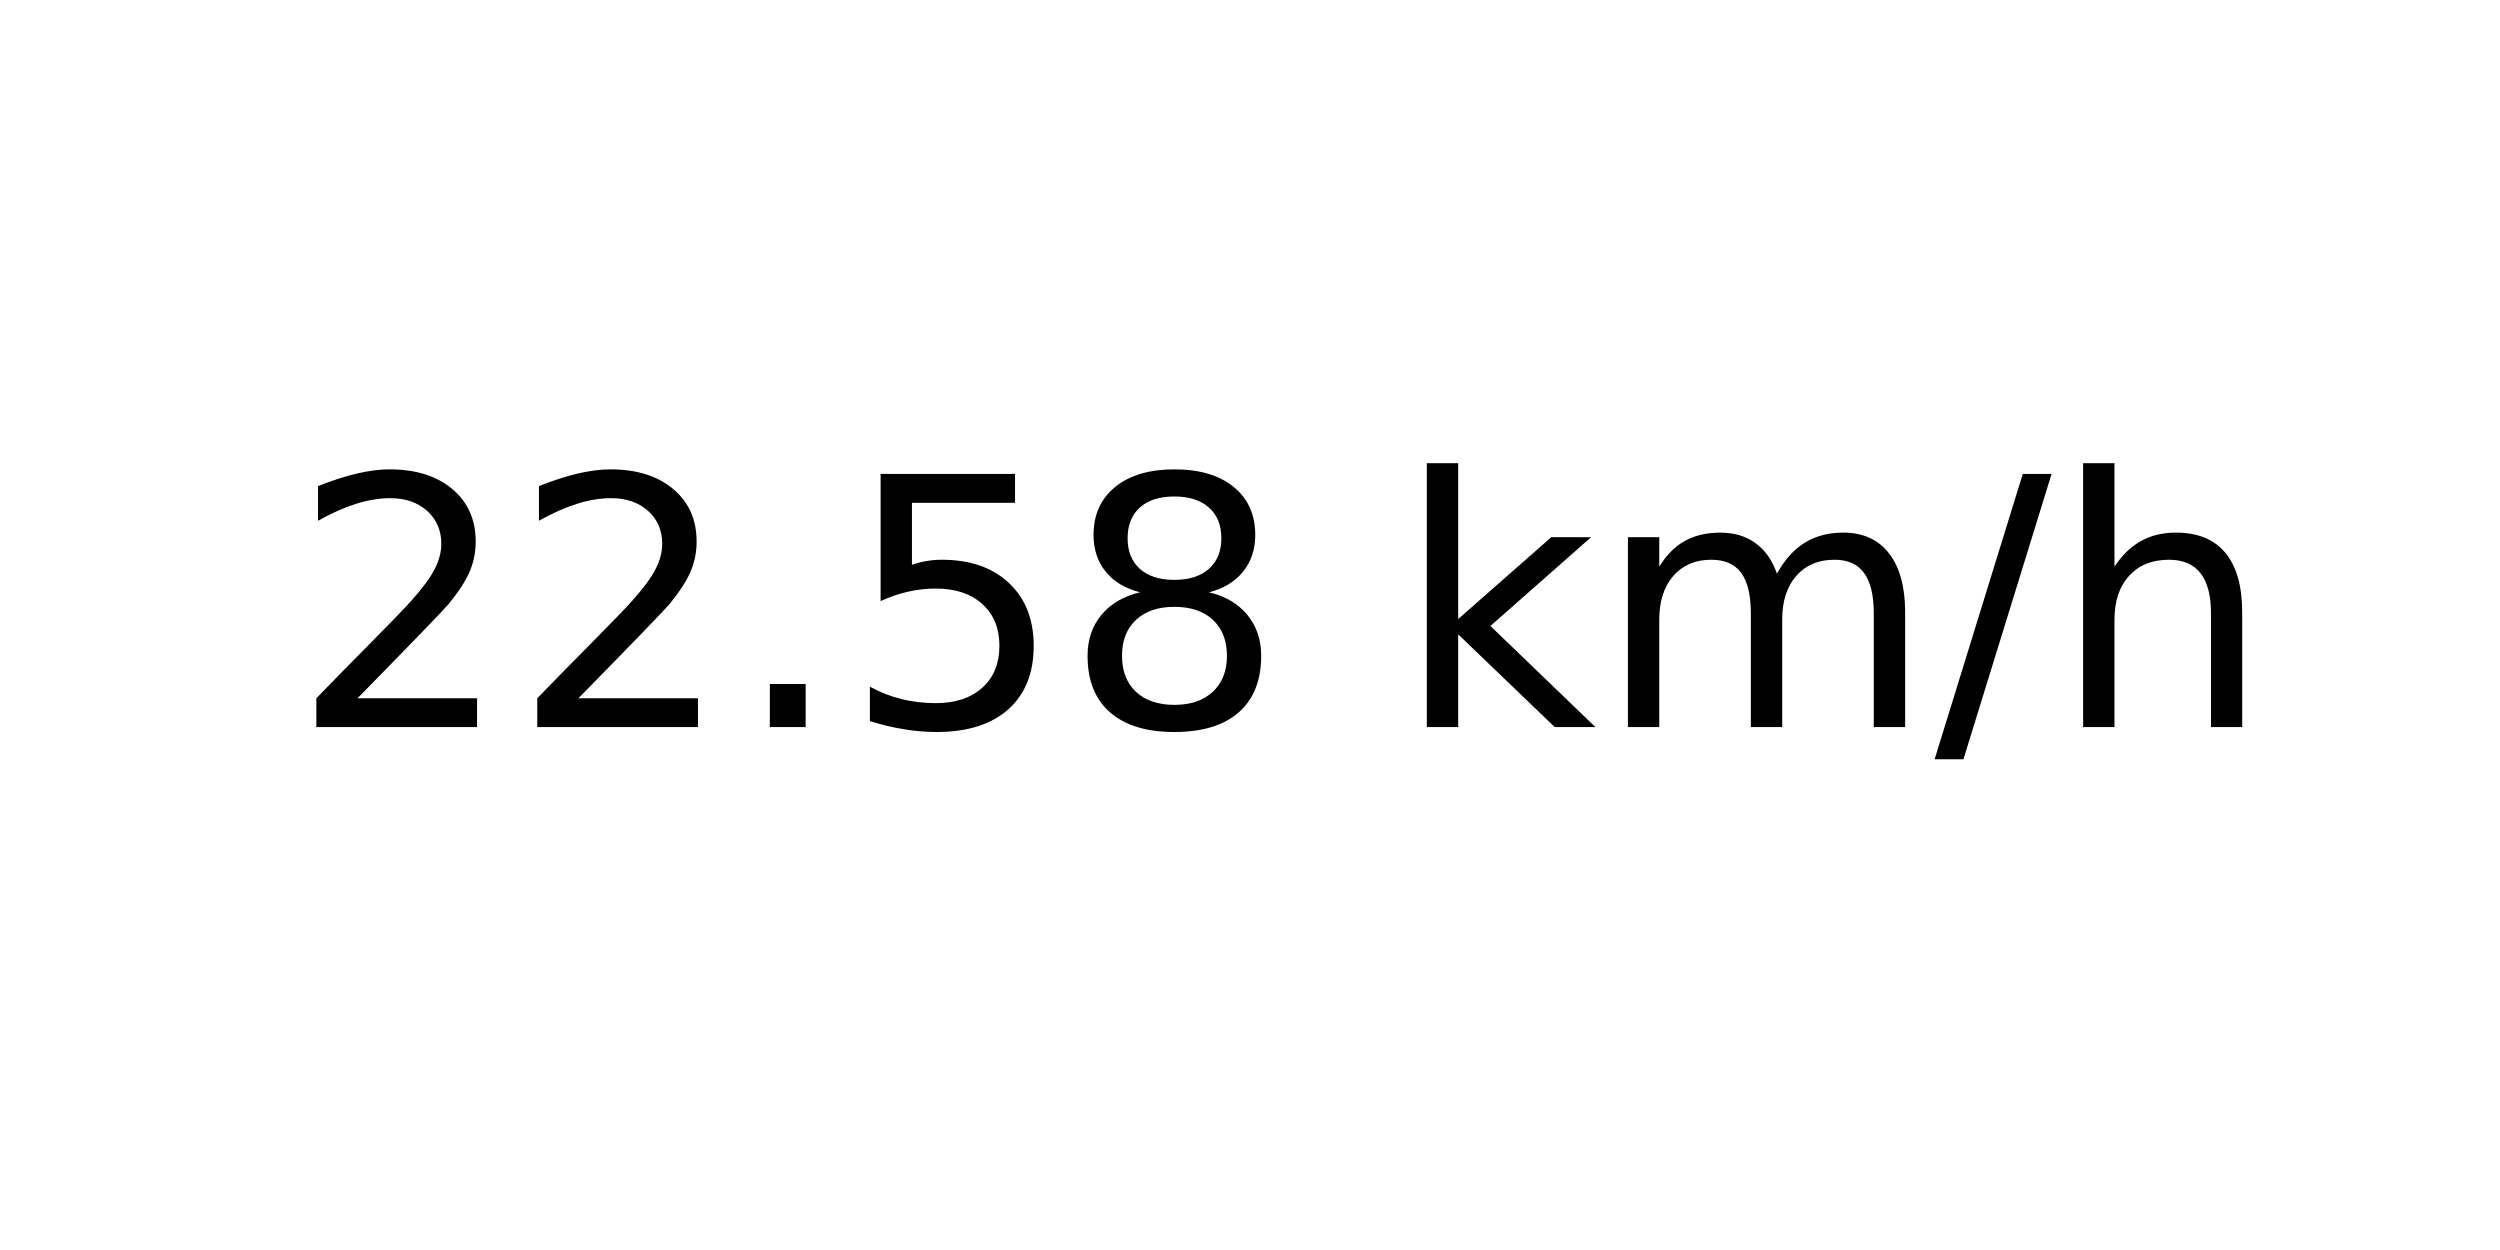
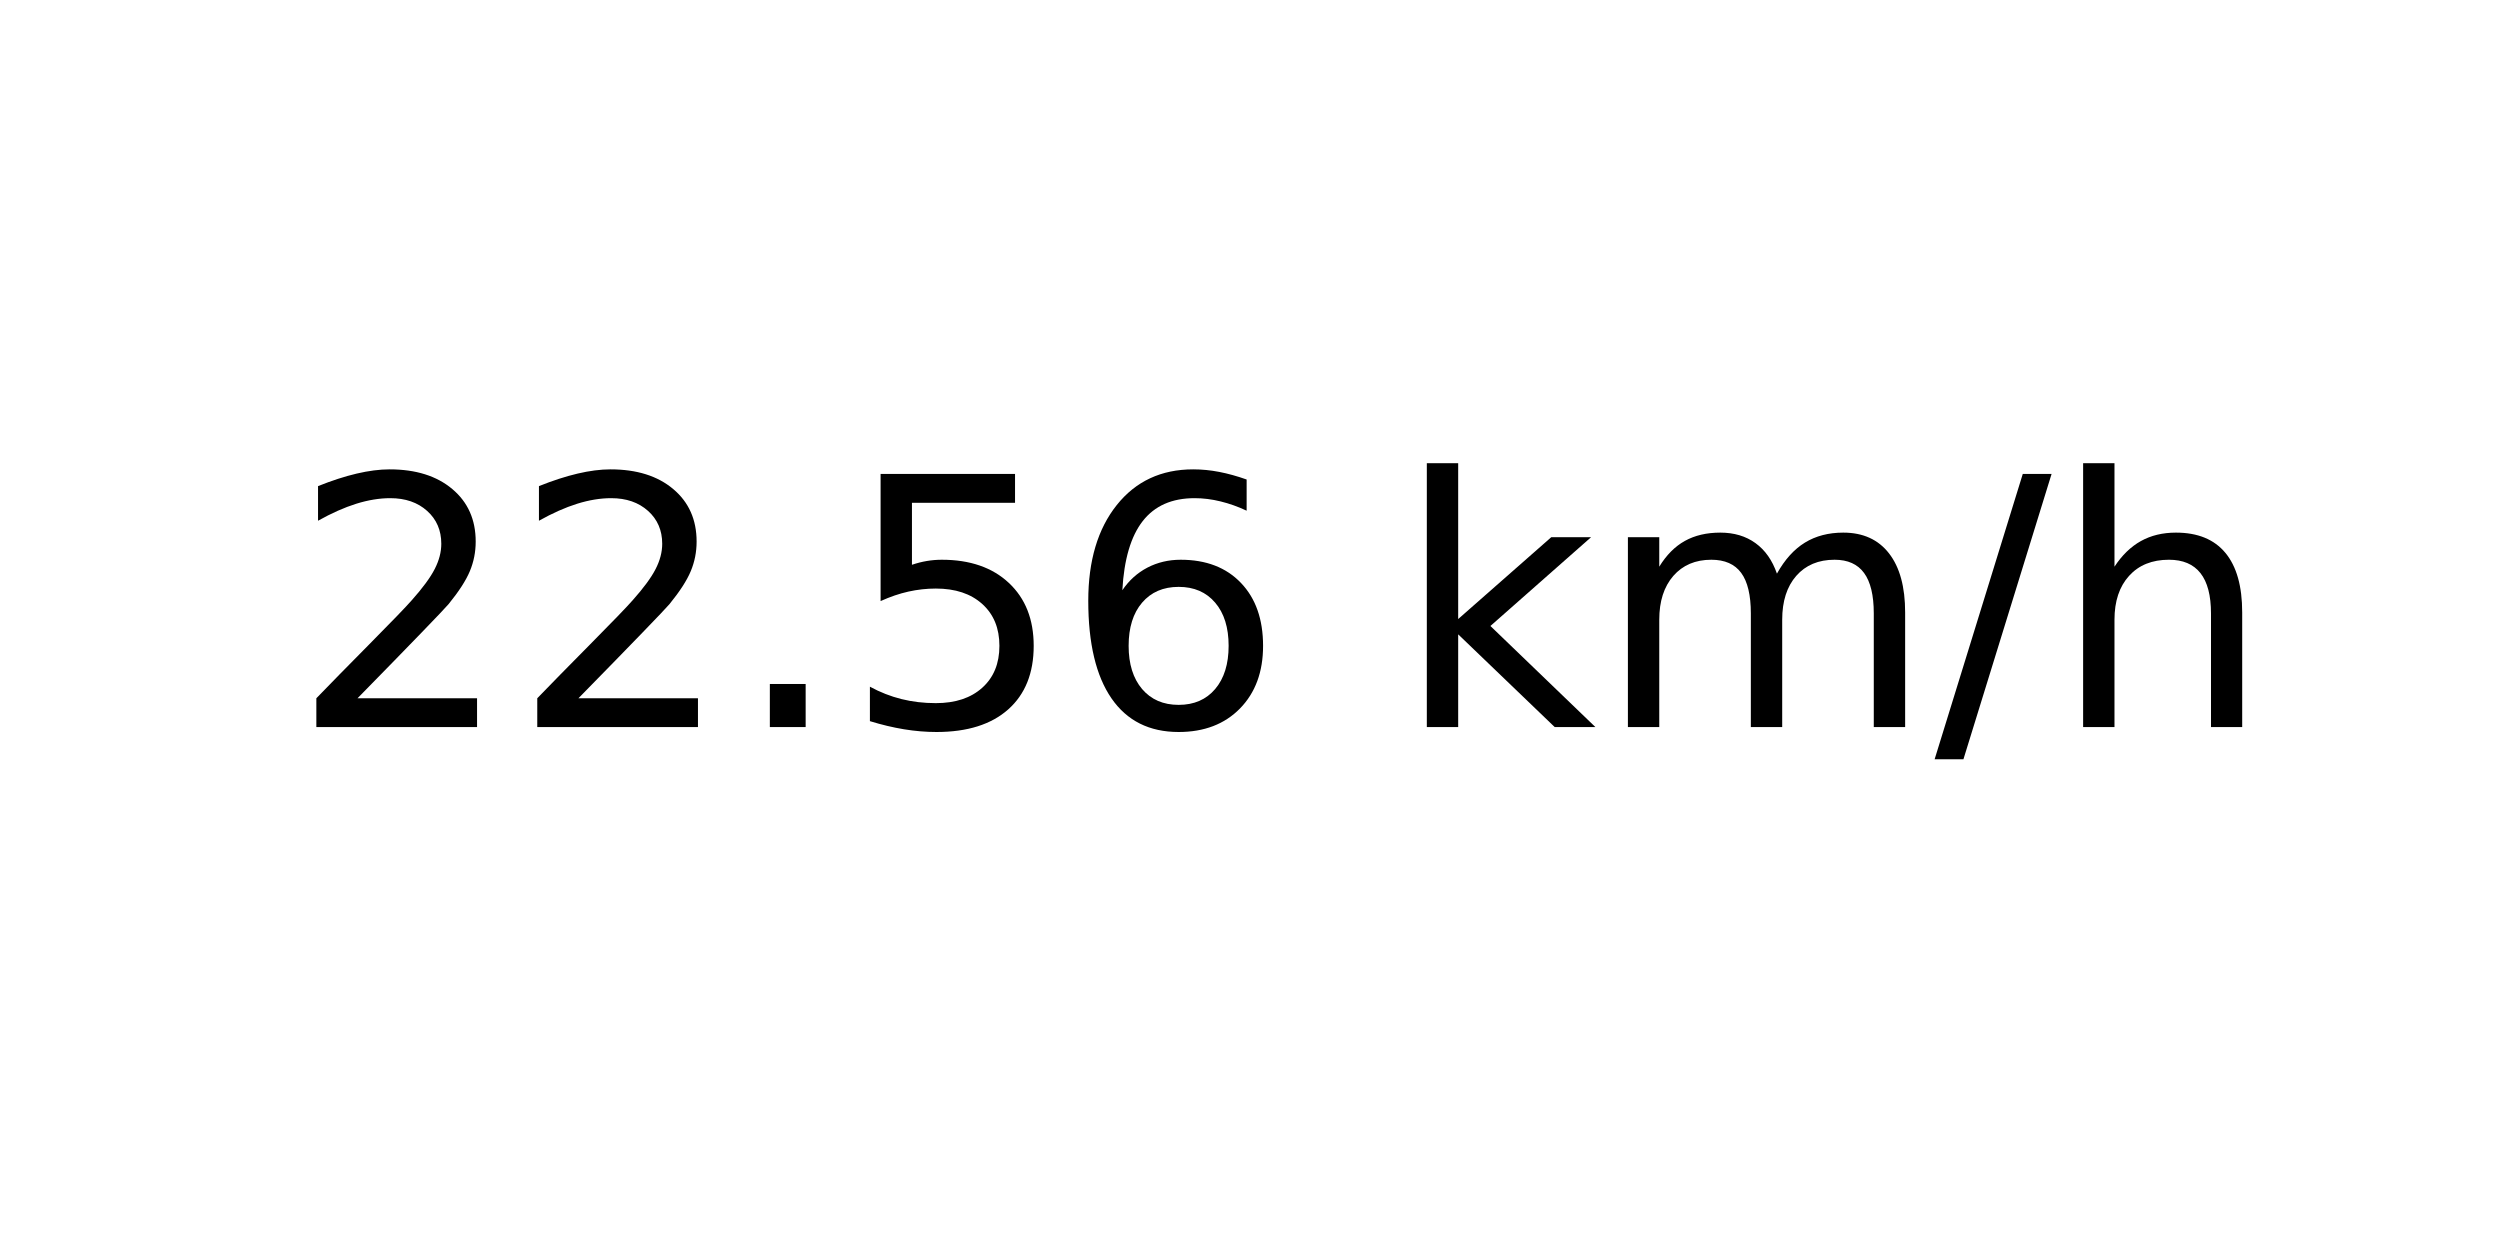
<svg xmlns="http://www.w3.org/2000/svg" xmlns:xlink="http://www.w3.org/1999/xlink" width="72pt" height="36pt" viewBox="0 0 72 36" version="1.1">
  <defs>
    <style type="text/css">*{stroke-linejoin: round; stroke-linecap: butt}</style>
  </defs>
  <g id="figure_1">
    <g id="axes_1">
      <g id="text_1">
        <g transform="translate(8.378125 20.93937) scale(0.1 -0.1)">
          <defs>
            <path id="DejaVuSans-32" d="M 1228 531  L 3431 531  L 3431 0  L 469 0  L 469 531  Q 828 903 1448 1529  Q 2069 2156 2228 2338  Q 2531 2678 2651 2914  Q 2772 3150 2772 3378  Q 2772 3750 2511 3984  Q 2250 4219 1831 4219  Q 1534 4219 1204 4116  Q 875 4013 500 3803  L 500 4441  Q 881 4594 1212 4672  Q 1544 4750 1819 4750  Q 2544 4750 2975 4387  Q 3406 4025 3406 3419  Q 3406 3131 3298 2873  Q 3191 2616 2906 2266  Q 2828 2175 2409 1742  Q 1991 1309 1228 531  z " transform="scale(0.015625)" />
            <path id="DejaVuSans-2e" d="M 684 794  L 1344 794  L 1344 0  L 684 0  L 684 794  z " transform="scale(0.015625)" />
            <path id="DejaVuSans-35" d="M 691 4666  L 3169 4666  L 3169 4134  L 1269 4134  L 1269 2991  Q 1406 3038 1543 3061  Q 1681 3084 1819 3084  Q 2600 3084 3056 2656  Q 3513 2228 3513 1497  Q 3513 744 3044 326  Q 2575 -91 1722 -91  Q 1428 -91 1123 -41  Q 819 9 494 109  L 494 744  Q 775 591 1075 516  Q 1375 441 1709 441  Q 2250 441 2565 725  Q 2881 1009 2881 1497  Q 2881 1984 2565 2268  Q 2250 2553 1709 2553  Q 1456 2553 1204 2497  Q 953 2441 691 2322  L 691 4666  z " transform="scale(0.015625)" />
-             <path id="DejaVuSans-38" d="M 2034 2216  Q 1584 2216 1326 1975  Q 1069 1734 1069 1313  Q 1069 891 1326 650  Q 1584 409 2034 409  Q 2484 409 2743 651  Q 3003 894 3003 1313  Q 3003 1734 2745 1975  Q 2488 2216 2034 2216  z M 1403 2484  Q 997 2584 770 2862  Q 544 3141 544 3541  Q 544 4100 942 4425  Q 1341 4750 2034 4750  Q 2731 4750 3128 4425  Q 3525 4100 3525 3541  Q 3525 3141 3298 2862  Q 3072 2584 2669 2484  Q 3125 2378 3379 2068  Q 3634 1759 3634 1313  Q 3634 634 3220 271  Q 2806 -91 2034 -91  Q 1263 -91 848 271  Q 434 634 434 1313  Q 434 1759 690 2068  Q 947 2378 1403 2484  z M 1172 3481  Q 1172 3119 1398 2916  Q 1625 2713 2034 2713  Q 2441 2713 2670 2916  Q 2900 3119 2900 3481  Q 2900 3844 2670 4047  Q 2441 4250 2034 4250  Q 1625 4250 1398 4047  Q 1172 3844 1172 3481  z " transform="scale(0.015625)" />
+             <path id="DejaVuSans-36" d="M 2113 2584  Q 1688 2584 1439 2293  Q 1191 2003 1191 1497  Q 1191 994 1439 701  Q 1688 409 2113 409  Q 2538 409 2786 701  Q 3034 994 3034 1497  Q 3034 2003 2786 2293  Q 2538 2584 2113 2584  z M 3366 4563  L 3366 3988  Q 3128 4100 2886 4159  Q 2644 4219 2406 4219  Q 1781 4219 1451 3797  Q 1122 3375 1075 2522  Q 1259 2794 1537 2939  Q 1816 3084 2150 3084  Q 2853 3084 3261 2657  Q 3669 2231 3669 1497  Q 3669 778 3244 343  Q 2819 -91 2113 -91  Q 1303 -91 875 529  Q 447 1150 447 2328  Q 447 3434 972 4092  Q 1497 4750 2381 4750  Q 2619 4750 2861 4703  Q 3103 4656 3366 4563  z " transform="scale(0.015625)" />
            <path id="DejaVuSans-20" transform="scale(0.015625)" />
            <path id="DejaVuSans-6b" d="M 581 4863  L 1159 4863  L 1159 1991  L 2875 3500  L 3609 3500  L 1753 1863  L 3688 0  L 2938 0  L 1159 1709  L 1159 0  L 581 0  L 581 4863  z " transform="scale(0.015625)" />
            <path id="DejaVuSans-6d" d="M 3328 2828  Q 3544 3216 3844 3400  Q 4144 3584 4550 3584  Q 5097 3584 5394 3201  Q 5691 2819 5691 2113  L 5691 0  L 5113 0  L 5113 2094  Q 5113 2597 4934 2840  Q 4756 3084 4391 3084  Q 3944 3084 3684 2787  Q 3425 2491 3425 1978  L 3425 0  L 2847 0  L 2847 2094  Q 2847 2600 2669 2842  Q 2491 3084 2119 3084  Q 1678 3084 1418 2786  Q 1159 2488 1159 1978  L 1159 0  L 581 0  L 581 3500  L 1159 3500  L 1159 2956  Q 1356 3278 1631 3431  Q 1906 3584 2284 3584  Q 2666 3584 2933 3390  Q 3200 3197 3328 2828  z " transform="scale(0.015625)" />
            <path id="DejaVuSans-2f" d="M 1625 4666  L 2156 4666  L 531 -594  L 0 -594  L 1625 4666  z " transform="scale(0.015625)" />
            <path id="DejaVuSans-68" d="M 3513 2113  L 3513 0  L 2938 0  L 2938 2094  Q 2938 2591 2744 2837  Q 2550 3084 2163 3084  Q 1697 3084 1428 2787  Q 1159 2491 1159 1978  L 1159 0  L 581 0  L 581 4863  L 1159 4863  L 1159 2956  Q 1366 3272 1645 3428  Q 1925 3584 2291 3584  Q 2894 3584 3203 3211  Q 3513 2838 3513 2113  z " transform="scale(0.015625)" />
          </defs>
          <use xlink:href="#DejaVuSans-32" />
          <use xlink:href="#DejaVuSans-32" x="63.623" />
          <use xlink:href="#DejaVuSans-2e" x="127.246" />
          <use xlink:href="#DejaVuSans-35" x="159.033" />
-           <use xlink:href="#DejaVuSans-38" x="222.656" />
+           <use xlink:href="#DejaVuSans-36" x="222.656" />
          <use xlink:href="#DejaVuSans-20" x="286.279" />
          <use xlink:href="#DejaVuSans-6b" x="318.066" />
          <use xlink:href="#DejaVuSans-6d" x="375.977" />
          <use xlink:href="#DejaVuSans-2f" x="473.389" />
          <use xlink:href="#DejaVuSans-68" x="507.08" />
        </g>
      </g>
    </g>
  </g>
</svg>
